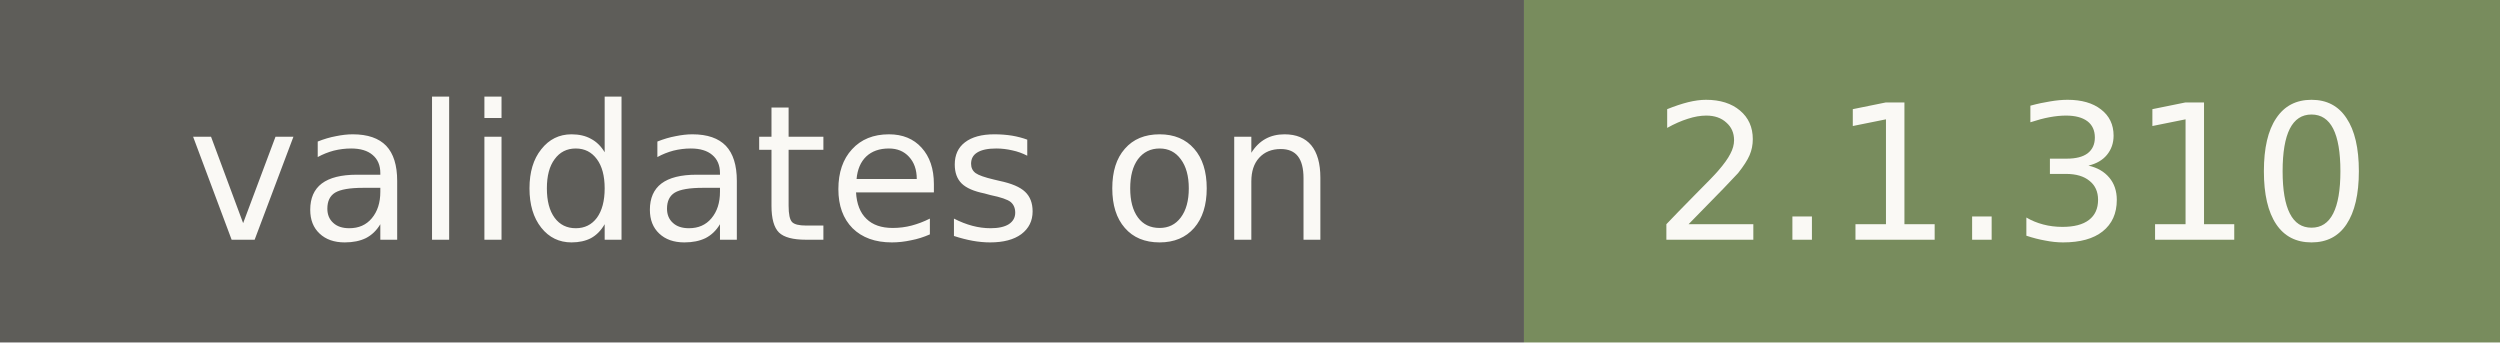
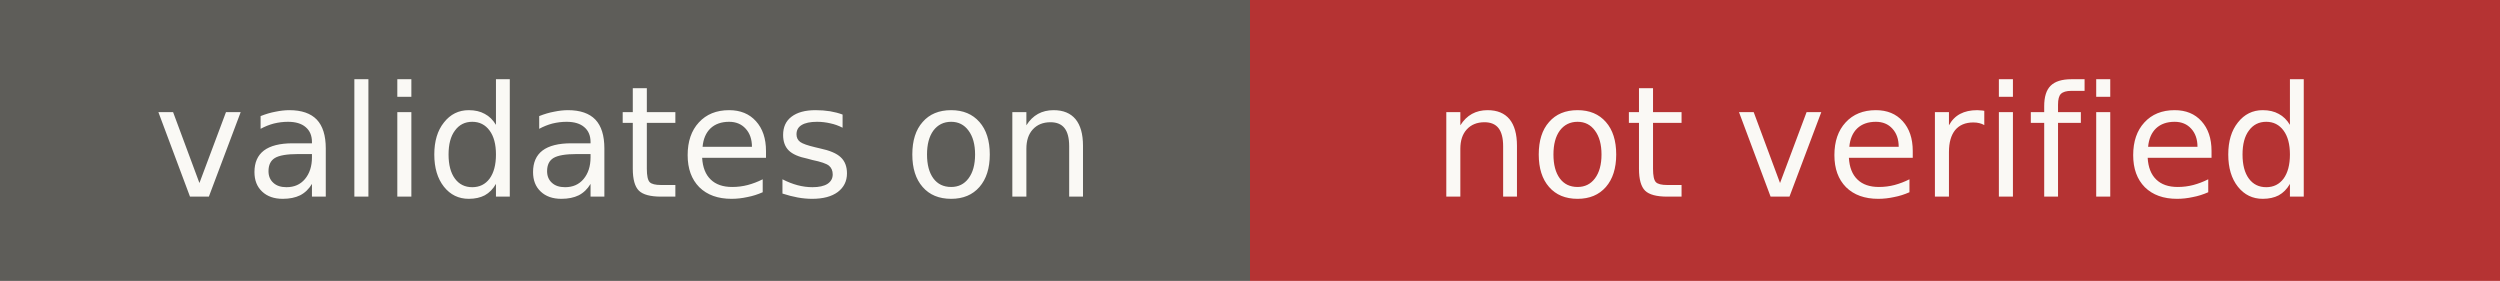
- <svg xmlns="http://www.w3.org/2000/svg" width="146" height="20" role="img" aria-label="validates on: 2.1.310">
+ <svg xmlns="http://www.w3.org/2000/svg" width="178" height="20" role="img" aria-label="validates on: not verified">
  <rect width="89" height="20" fill="#5e5d59" />
-   <rect x="89" width="57" height="20" fill="#788c5d" />
+   <rect x="89" width="89" height="20" fill="#b53333" />
  <g fill="#faf9f5" font-family="Verdana,DejaVu Sans,sans-serif" font-size="11" text-anchor="middle">
    <text x="44.5" y="14">validates on</text>
-     <text x="117.5" y="14">2.1.310</text>
+     <text x="133.5" y="14">not verified</text>
  </g>
</svg>
